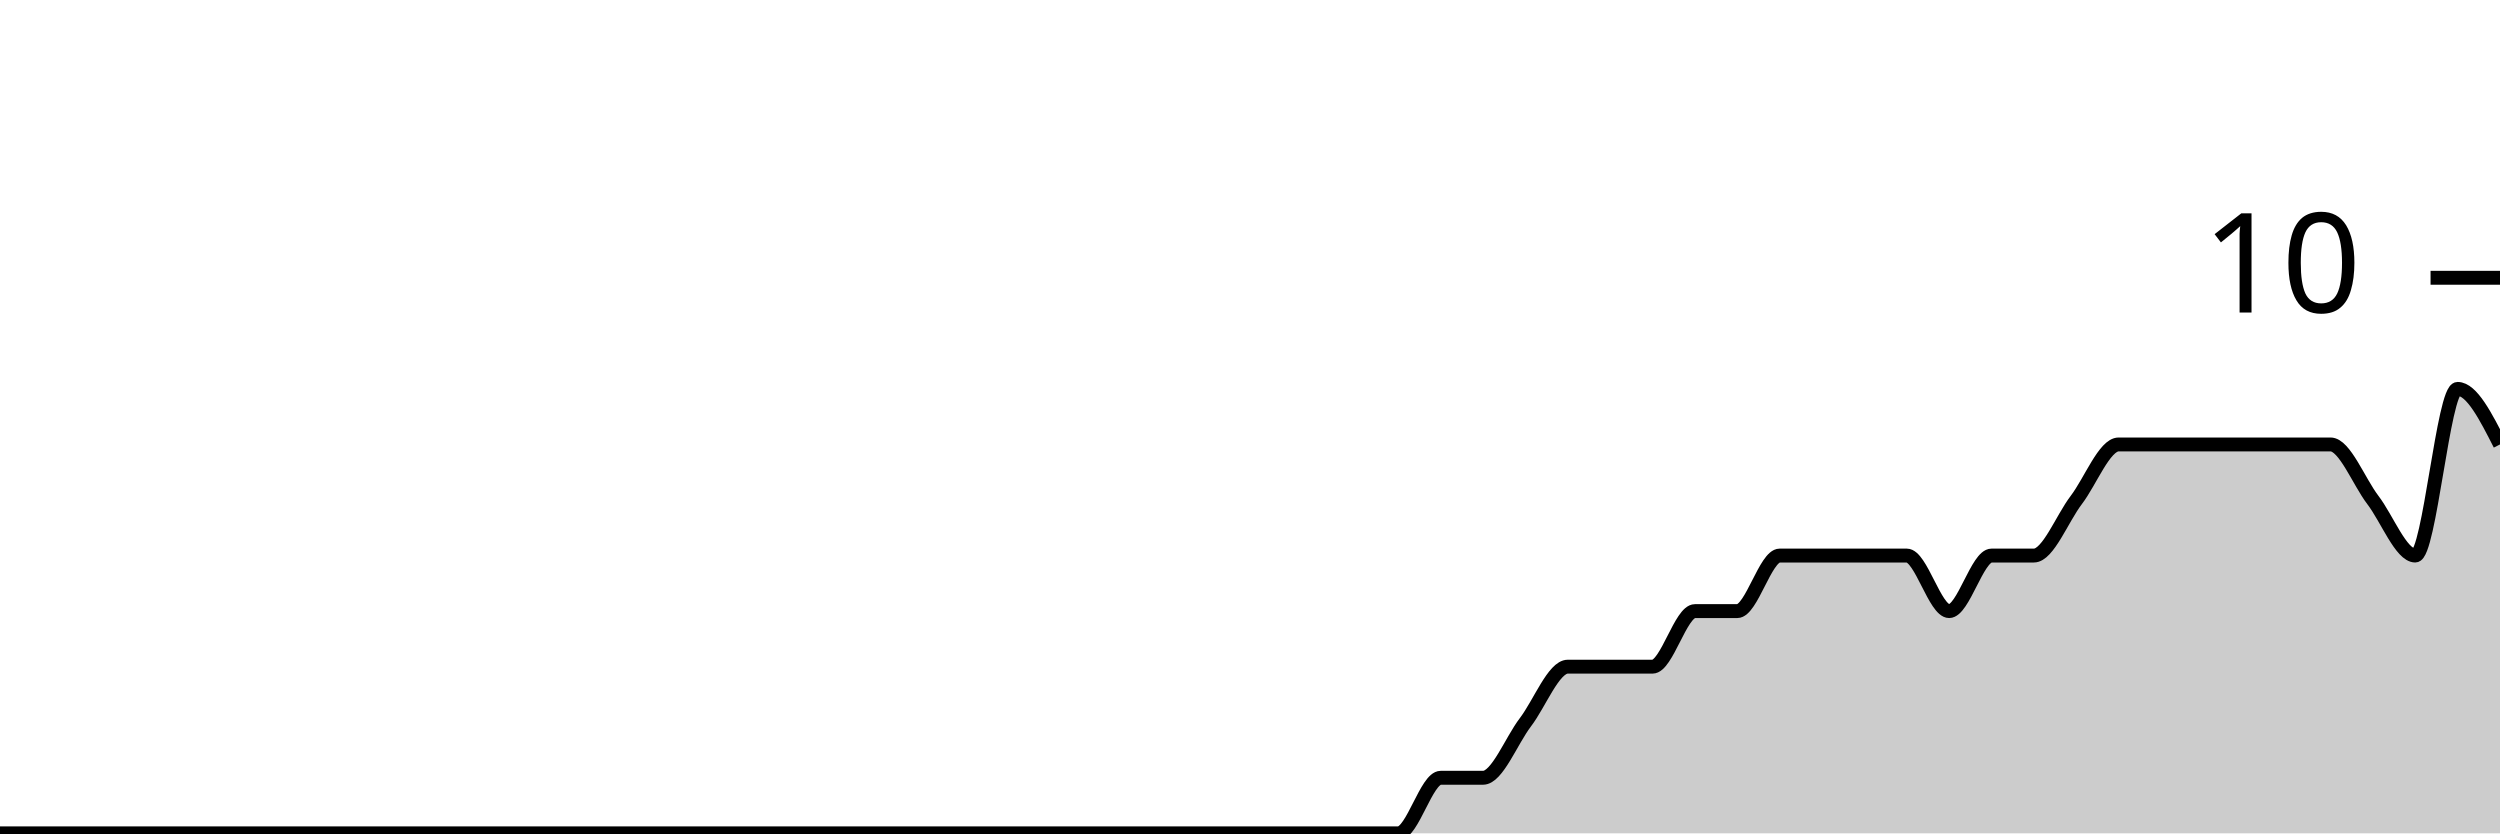
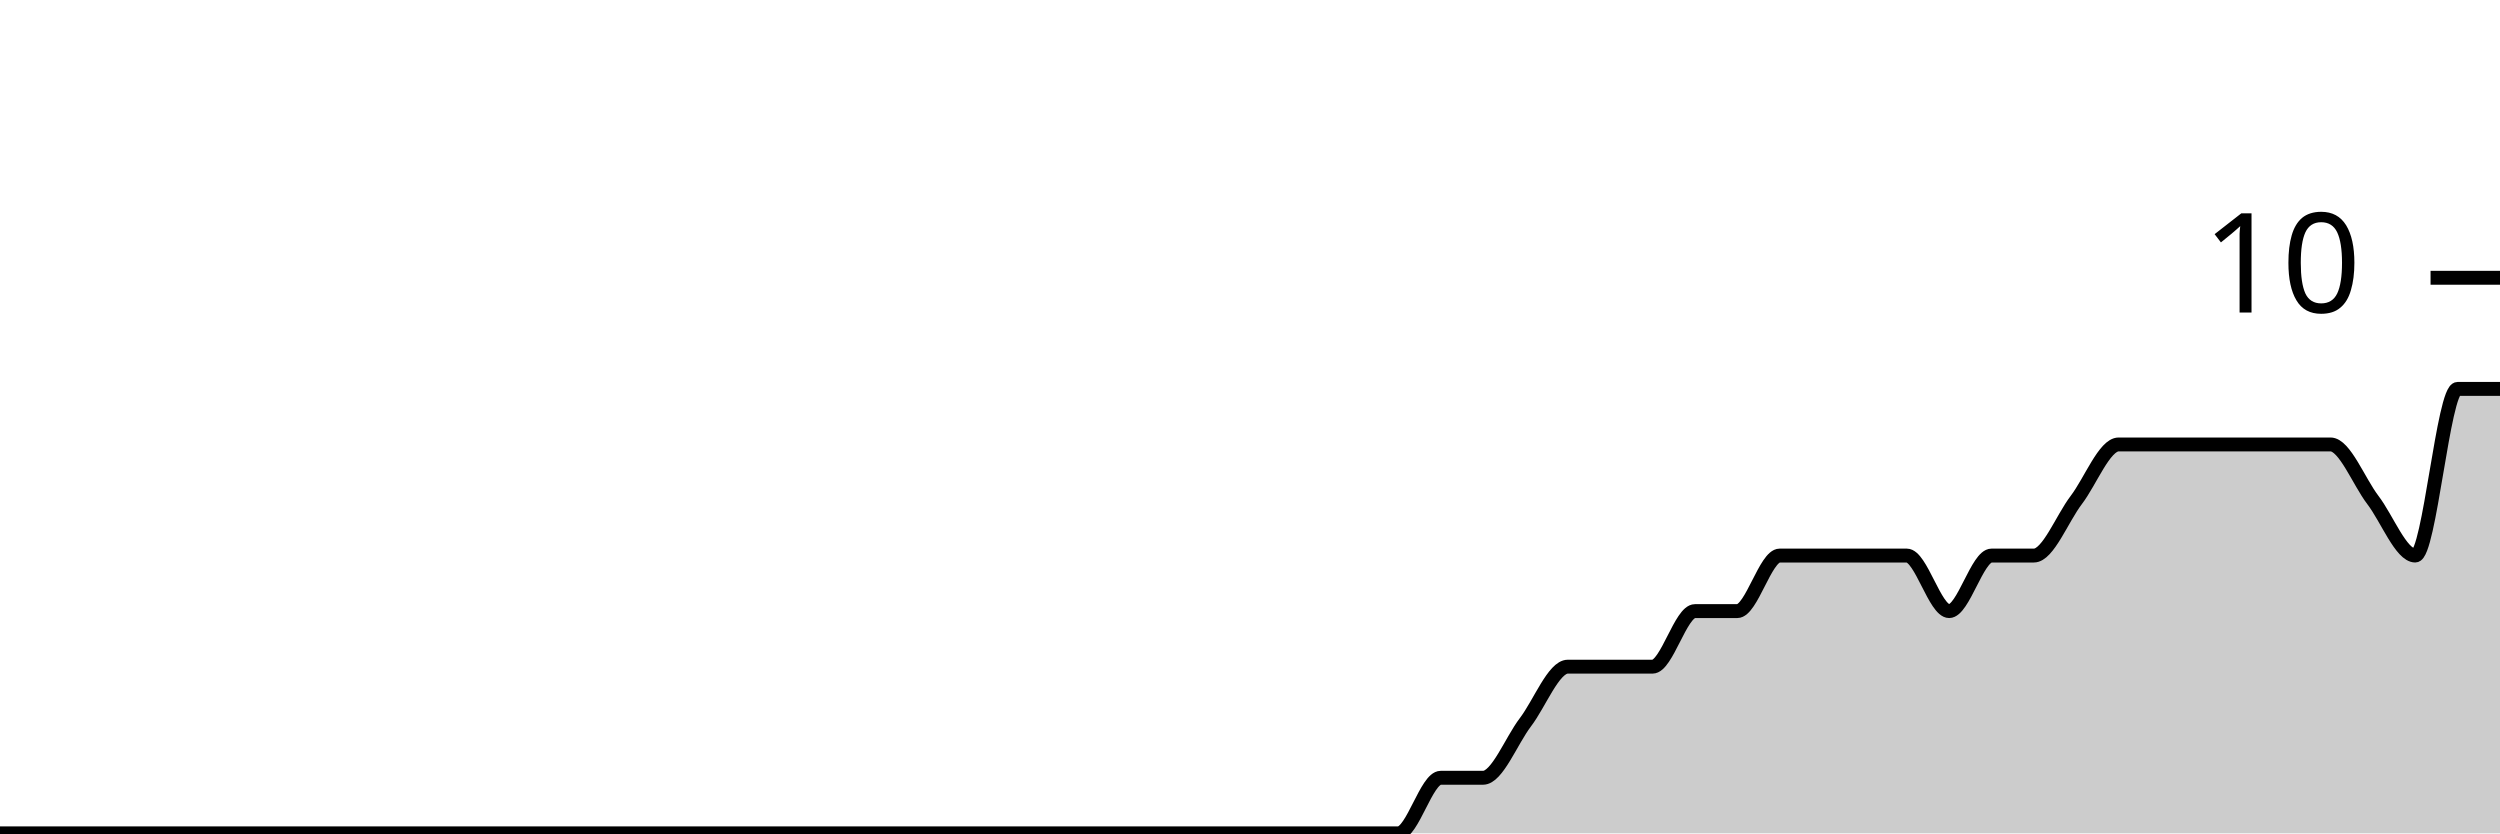
<svg xmlns="http://www.w3.org/2000/svg" viewBox="0 0 180 60">
  <g transform="translate(0,20)">
-     <path class="area" fill="rgba(0, 0, 0, 0.2)" d="M0,40C1.017,40,2.034,40,3.051,40C4.068,40,5.085,40,6.102,40C7.119,40,8.136,40,9.153,40C10.169,40,11.186,40,12.203,40C13.22,40,14.237,40,15.254,40C16.271,40,17.288,40,18.305,40C19.322,40,20.339,40,21.356,40C22.373,40,23.39,40,24.407,40C25.424,40,26.441,40,27.458,40C28.475,40,29.492,40,30.508,40C31.525,40,32.542,40,33.559,40C34.576,40,35.593,40,36.61,40C37.627,40,38.644,40,39.661,40C40.678,40,41.695,40,42.712,40C43.729,40,44.746,40,45.763,40C46.78,40,47.797,40,48.814,40C49.831,40,50.847,40,51.864,40C52.881,40,53.898,40,54.915,40C55.932,40,56.949,40,57.966,40C58.983,40,60,40,61.017,40C62.034,40,63.051,40,64.068,40C65.085,40,66.102,40,67.119,40C68.136,40,69.153,40,70.169,40C71.186,40,72.203,40,73.22,40C74.237,40,75.254,40,76.271,40C77.288,40,78.305,40,79.322,40C80.339,40,81.356,40,82.373,40C83.39,40,84.407,40,85.424,40C86.441,40,87.458,40,88.475,40C89.492,40,90.508,40,91.525,40C92.542,40,93.559,40,94.576,40C95.593,40,96.61,40,97.627,40C98.644,40,99.661,40,100.678,40C101.695,40,102.712,36,103.729,36C104.746,36,105.763,36,106.78,36C107.797,36,108.814,33.333,109.831,32C110.847,30.667,111.864,28,112.881,28C113.898,28,114.915,28,115.932,28C116.949,28,117.966,28,118.983,28C120,28,121.017,24,122.034,24C123.051,24,124.068,24,125.085,24C126.102,24,127.119,20,128.136,20C129.153,20,130.169,20,131.186,20C132.203,20,133.22,20,134.237,20C135.254,20,136.271,20,137.288,20C138.305,20,139.322,24,140.339,24C141.356,24,142.373,20,143.39,20C144.407,20,145.424,20,146.441,20C147.458,20,148.475,17.333,149.492,16C150.508,14.667,151.525,12,152.542,12C153.559,12,154.576,12,155.593,12C156.61,12,157.627,12,158.644,12C159.661,12,160.678,12,161.695,12C162.712,12,163.729,12,164.746,12C165.763,12,166.78,12,167.797,12C168.814,12,169.831,14.667,170.847,16C171.864,17.333,172.881,20,173.898,20C174.915,20,175.932,8,176.949,8C177.966,8,178.983,10,180,12L180,40C178.983,40,177.966,40,176.949,40C175.932,40,174.915,40,173.898,40C172.881,40,171.864,40,170.847,40C169.831,40,168.814,40,167.797,40C166.78,40,165.763,40,164.746,40C163.729,40,162.712,40,161.695,40C160.678,40,159.661,40,158.644,40C157.627,40,156.61,40,155.593,40C154.576,40,153.559,40,152.542,40C151.525,40,150.508,40,149.492,40C148.475,40,147.458,40,146.441,40C145.424,40,144.407,40,143.39,40C142.373,40,141.356,40,140.339,40C139.322,40,138.305,40,137.288,40C136.271,40,135.254,40,134.237,40C133.22,40,132.203,40,131.186,40C130.169,40,129.153,40,128.136,40C127.119,40,126.102,40,125.085,40C124.068,40,123.051,40,122.034,40C121.017,40,120,40,118.983,40C117.966,40,116.949,40,115.932,40C114.915,40,113.898,40,112.881,40C111.864,40,110.847,40,109.831,40C108.814,40,107.797,40,106.78,40C105.763,40,104.746,40,103.729,40C102.712,40,101.695,40,100.678,40C99.661,40,98.644,40,97.627,40C96.61,40,95.593,40,94.576,40C93.559,40,92.542,40,91.525,40C90.508,40,89.492,40,88.475,40C87.458,40,86.441,40,85.424,40C84.407,40,83.39,40,82.373,40C81.356,40,80.339,40,79.322,40C78.305,40,77.288,40,76.271,40C75.254,40,74.237,40,73.22,40C72.203,40,71.186,40,70.169,40C69.153,40,68.136,40,67.119,40C66.102,40,65.085,40,64.068,40C63.051,40,62.034,40,61.017,40C60,40,58.983,40,57.966,40C56.949,40,55.932,40,54.915,40C53.898,40,52.881,40,51.864,40C50.847,40,49.831,40,48.814,40C47.797,40,46.78,40,45.763,40C44.746,40,43.729,40,42.712,40C41.695,40,40.678,40,39.661,40C38.644,40,37.627,40,36.61,40C35.593,40,34.576,40,33.559,40C32.542,40,31.525,40,30.508,40C29.492,40,28.475,40,27.458,40C26.441,40,25.424,40,24.407,40C23.39,40,22.373,40,21.356,40C20.339,40,19.322,40,18.305,40C17.288,40,16.271,40,15.254,40C14.237,40,13.22,40,12.203,40C11.186,40,10.169,40,9.153,40C8.136,40,7.119,40,6.102,40C5.085,40,4.068,40,3.051,40C2.034,40,1.017,40,0,40Z" />
-     <path class="line" stroke="black" fill="none" d="M0,40C1.017,40,2.034,40,3.051,40C4.068,40,5.085,40,6.102,40C7.119,40,8.136,40,9.153,40C10.169,40,11.186,40,12.203,40C13.22,40,14.237,40,15.254,40C16.271,40,17.288,40,18.305,40C19.322,40,20.339,40,21.356,40C22.373,40,23.39,40,24.407,40C25.424,40,26.441,40,27.458,40C28.475,40,29.492,40,30.508,40C31.525,40,32.542,40,33.559,40C34.576,40,35.593,40,36.61,40C37.627,40,38.644,40,39.661,40C40.678,40,41.695,40,42.712,40C43.729,40,44.746,40,45.763,40C46.78,40,47.797,40,48.814,40C49.831,40,50.847,40,51.864,40C52.881,40,53.898,40,54.915,40C55.932,40,56.949,40,57.966,40C58.983,40,60,40,61.017,40C62.034,40,63.051,40,64.068,40C65.085,40,66.102,40,67.119,40C68.136,40,69.153,40,70.169,40C71.186,40,72.203,40,73.22,40C74.237,40,75.254,40,76.271,40C77.288,40,78.305,40,79.322,40C80.339,40,81.356,40,82.373,40C83.39,40,84.407,40,85.424,40C86.441,40,87.458,40,88.475,40C89.492,40,90.508,40,91.525,40C92.542,40,93.559,40,94.576,40C95.593,40,96.61,40,97.627,40C98.644,40,99.661,40,100.678,40C101.695,40,102.712,36,103.729,36C104.746,36,105.763,36,106.78,36C107.797,36,108.814,33.333,109.831,32C110.847,30.667,111.864,28,112.881,28C113.898,28,114.915,28,115.932,28C116.949,28,117.966,28,118.983,28C120,28,121.017,24,122.034,24C123.051,24,124.068,24,125.085,24C126.102,24,127.119,20,128.136,20C129.153,20,130.169,20,131.186,20C132.203,20,133.22,20,134.237,20C135.254,20,136.271,20,137.288,20C138.305,20,139.322,24,140.339,24C141.356,24,142.373,20,143.39,20C144.407,20,145.424,20,146.441,20C147.458,20,148.475,17.333,149.492,16C150.508,14.667,151.525,12,152.542,12C153.559,12,154.576,12,155.593,12C156.61,12,157.627,12,158.644,12C159.661,12,160.678,12,161.695,12C162.712,12,163.729,12,164.746,12C165.763,12,166.78,12,167.797,12C168.814,12,169.831,14.667,170.847,16C171.864,17.333,172.881,20,173.898,20C174.915,20,175.932,8,176.949,8C177.966,8,178.983,10,180,12" />
+     <path class="area" fill="rgba(0, 0, 0, 0.2)" d="M0,40C1.017,40,2.034,40,3.051,40C4.068,40,5.085,40,6.102,40C7.119,40,8.136,40,9.153,40C10.169,40,11.186,40,12.203,40C13.22,40,14.237,40,15.254,40C16.271,40,17.288,40,18.305,40C19.322,40,20.339,40,21.356,40C22.373,40,23.39,40,24.407,40C25.424,40,26.441,40,27.458,40C28.475,40,29.492,40,30.508,40C31.525,40,32.542,40,33.559,40C34.576,40,35.593,40,36.61,40C37.627,40,38.644,40,39.661,40C40.678,40,41.695,40,42.712,40C43.729,40,44.746,40,45.763,40C46.78,40,47.797,40,48.814,40C49.831,40,50.847,40,51.864,40C52.881,40,53.898,40,54.915,40C55.932,40,56.949,40,57.966,40C58.983,40,60,40,61.017,40C62.034,40,63.051,40,64.068,40C65.085,40,66.102,40,67.119,40C68.136,40,69.153,40,70.169,40C71.186,40,72.203,40,73.22,40C74.237,40,75.254,40,76.271,40C77.288,40,78.305,40,79.322,40C80.339,40,81.356,40,82.373,40C83.39,40,84.407,40,85.424,40C86.441,40,87.458,40,88.475,40C89.492,40,90.508,40,91.525,40C92.542,40,93.559,40,94.576,40C95.593,40,96.61,40,97.627,40C98.644,40,99.661,40,100.678,40C101.695,40,102.712,36,103.729,36C104.746,36,105.763,36,106.78,36C107.797,36,108.814,33.333,109.831,32C110.847,30.667,111.864,28,112.881,28C113.898,28,114.915,28,115.932,28C116.949,28,117.966,28,118.983,28C120,28,121.017,24,122.034,24C123.051,24,124.068,24,125.085,24C126.102,24,127.119,20,128.136,20C129.153,20,130.169,20,131.186,20C132.203,20,133.22,20,134.237,20C135.254,20,136.271,20,137.288,20C138.305,20,139.322,24,140.339,24C141.356,24,142.373,20,143.39,20C144.407,20,145.424,20,146.441,20C147.458,20,148.475,17.333,149.492,16C150.508,14.667,151.525,12,152.542,12C153.559,12,154.576,12,155.593,12C156.61,12,157.627,12,158.644,12C159.661,12,160.678,12,161.695,12C162.712,12,163.729,12,164.746,12C165.763,12,166.78,12,167.797,12C168.814,12,169.831,14.667,170.847,16C171.864,17.333,172.881,20,173.898,20C174.915,20,175.932,8,176.949,8C177.966,8,178.983,8,180,8L180,40C178.983,40,177.966,40,176.949,40C175.932,40,174.915,40,173.898,40C172.881,40,171.864,40,170.847,40C169.831,40,168.814,40,167.797,40C166.78,40,165.763,40,164.746,40C163.729,40,162.712,40,161.695,40C160.678,40,159.661,40,158.644,40C157.627,40,156.61,40,155.593,40C154.576,40,153.559,40,152.542,40C151.525,40,150.508,40,149.492,40C148.475,40,147.458,40,146.441,40C145.424,40,144.407,40,143.39,40C142.373,40,141.356,40,140.339,40C139.322,40,138.305,40,137.288,40C136.271,40,135.254,40,134.237,40C133.22,40,132.203,40,131.186,40C130.169,40,129.153,40,128.136,40C127.119,40,126.102,40,125.085,40C124.068,40,123.051,40,122.034,40C121.017,40,120,40,118.983,40C117.966,40,116.949,40,115.932,40C114.915,40,113.898,40,112.881,40C111.864,40,110.847,40,109.831,40C108.814,40,107.797,40,106.78,40C105.763,40,104.746,40,103.729,40C102.712,40,101.695,40,100.678,40C99.661,40,98.644,40,97.627,40C96.61,40,95.593,40,94.576,40C93.559,40,92.542,40,91.525,40C90.508,40,89.492,40,88.475,40C87.458,40,86.441,40,85.424,40C84.407,40,83.39,40,82.373,40C81.356,40,80.339,40,79.322,40C78.305,40,77.288,40,76.271,40C75.254,40,74.237,40,73.22,40C72.203,40,71.186,40,70.169,40C69.153,40,68.136,40,67.119,40C66.102,40,65.085,40,64.068,40C63.051,40,62.034,40,61.017,40C60,40,58.983,40,57.966,40C56.949,40,55.932,40,54.915,40C53.898,40,52.881,40,51.864,40C50.847,40,49.831,40,48.814,40C47.797,40,46.78,40,45.763,40C44.746,40,43.729,40,42.712,40C41.695,40,40.678,40,39.661,40C38.644,40,37.627,40,36.61,40C35.593,40,34.576,40,33.559,40C32.542,40,31.525,40,30.508,40C29.492,40,28.475,40,27.458,40C26.441,40,25.424,40,24.407,40C23.39,40,22.373,40,21.356,40C20.339,40,19.322,40,18.305,40C17.288,40,16.271,40,15.254,40C14.237,40,13.22,40,12.203,40C11.186,40,10.169,40,9.153,40C8.136,40,7.119,40,6.102,40C5.085,40,4.068,40,3.051,40C2.034,40,1.017,40,0,40Z" />
+     <path class="line" stroke="black" fill="none" d="M0,40C1.017,40,2.034,40,3.051,40C4.068,40,5.085,40,6.102,40C7.119,40,8.136,40,9.153,40C10.169,40,11.186,40,12.203,40C13.22,40,14.237,40,15.254,40C16.271,40,17.288,40,18.305,40C19.322,40,20.339,40,21.356,40C22.373,40,23.39,40,24.407,40C25.424,40,26.441,40,27.458,40C28.475,40,29.492,40,30.508,40C31.525,40,32.542,40,33.559,40C34.576,40,35.593,40,36.61,40C37.627,40,38.644,40,39.661,40C40.678,40,41.695,40,42.712,40C43.729,40,44.746,40,45.763,40C46.78,40,47.797,40,48.814,40C49.831,40,50.847,40,51.864,40C52.881,40,53.898,40,54.915,40C55.932,40,56.949,40,57.966,40C58.983,40,60,40,61.017,40C62.034,40,63.051,40,64.068,40C65.085,40,66.102,40,67.119,40C68.136,40,69.153,40,70.169,40C71.186,40,72.203,40,73.22,40C74.237,40,75.254,40,76.271,40C77.288,40,78.305,40,79.322,40C80.339,40,81.356,40,82.373,40C83.39,40,84.407,40,85.424,40C86.441,40,87.458,40,88.475,40C89.492,40,90.508,40,91.525,40C92.542,40,93.559,40,94.576,40C95.593,40,96.61,40,97.627,40C98.644,40,99.661,40,100.678,40C101.695,40,102.712,36,103.729,36C104.746,36,105.763,36,106.78,36C107.797,36,108.814,33.333,109.831,32C110.847,30.667,111.864,28,112.881,28C113.898,28,114.915,28,115.932,28C116.949,28,117.966,28,118.983,28C120,28,121.017,24,122.034,24C123.051,24,124.068,24,125.085,24C126.102,24,127.119,20,128.136,20C129.153,20,130.169,20,131.186,20C132.203,20,133.22,20,134.237,20C135.254,20,136.271,20,137.288,20C138.305,20,139.322,24,140.339,24C141.356,24,142.373,20,143.39,20C144.407,20,145.424,20,146.441,20C147.458,20,148.475,17.333,149.492,16C150.508,14.667,151.525,12,152.542,12C153.559,12,154.576,12,155.593,12C156.61,12,157.627,12,158.644,12C159.661,12,160.678,12,161.695,12C162.712,12,163.729,12,164.746,12C165.763,12,166.78,12,167.797,12C168.814,12,169.831,14.667,170.847,16C171.864,17.333,172.881,20,173.898,20C174.915,20,175.932,8,176.949,8C177.966,8,178.983,8,180,8" />
    <path class="axis-ceiling" stroke-width="1" stroke="black" fill="none" d="M175,0L180,0" />
    <text class="axis-ceiling-label" font-family="sans-serif" text-anchor="end" font-size="10px" x="170" y="2.5">10</text>
  </g>
</svg>
